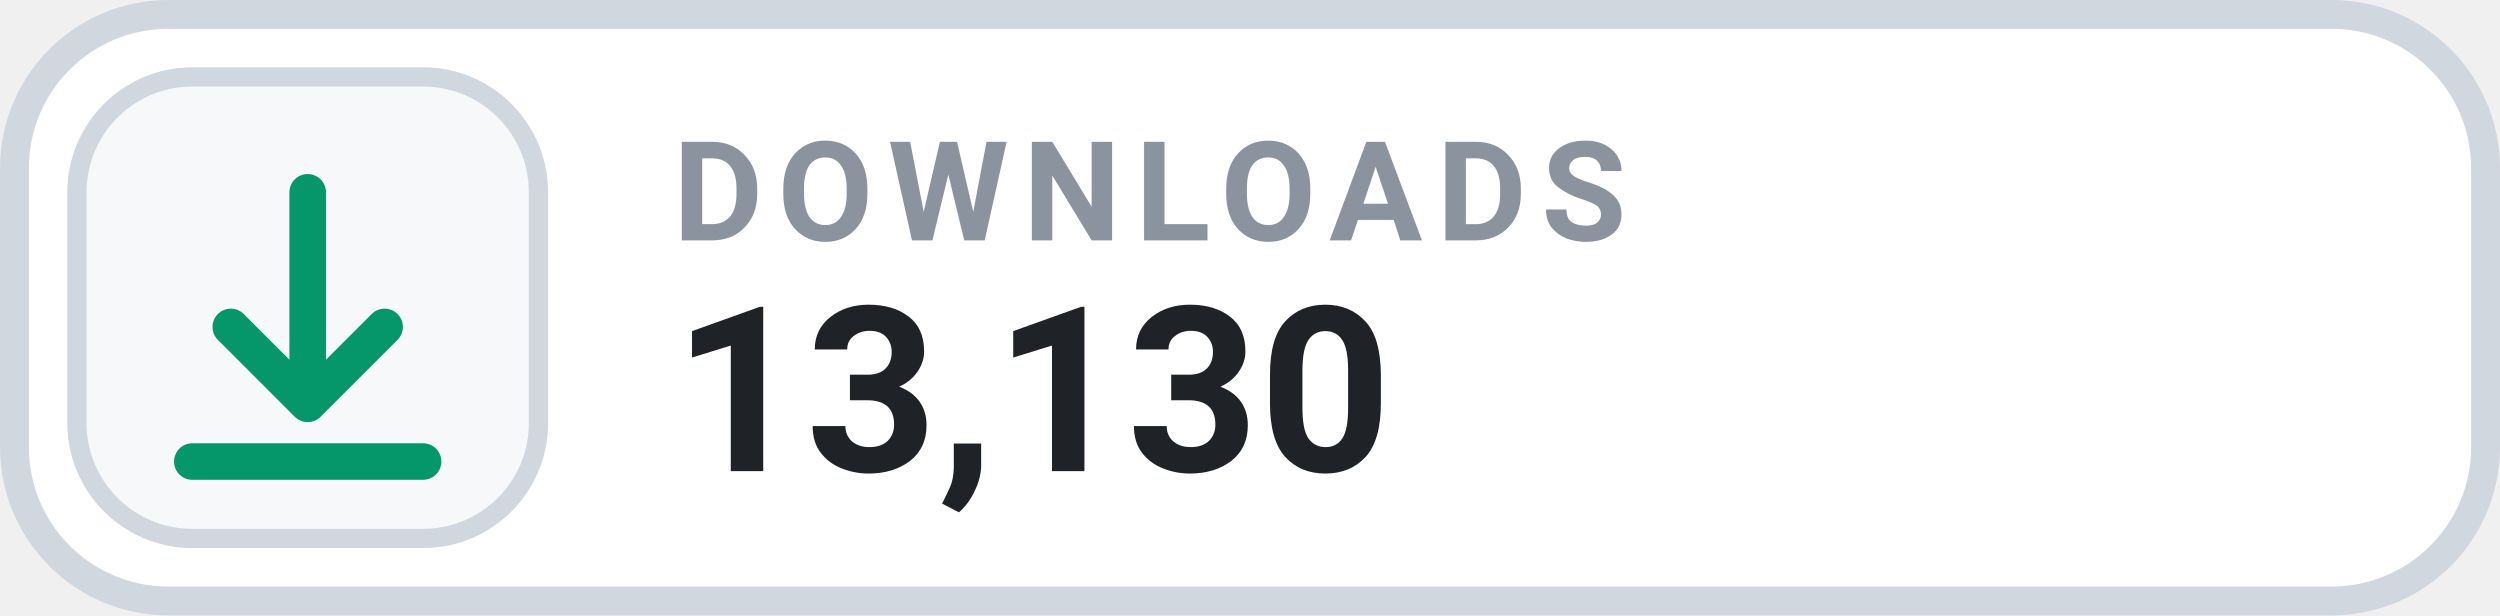
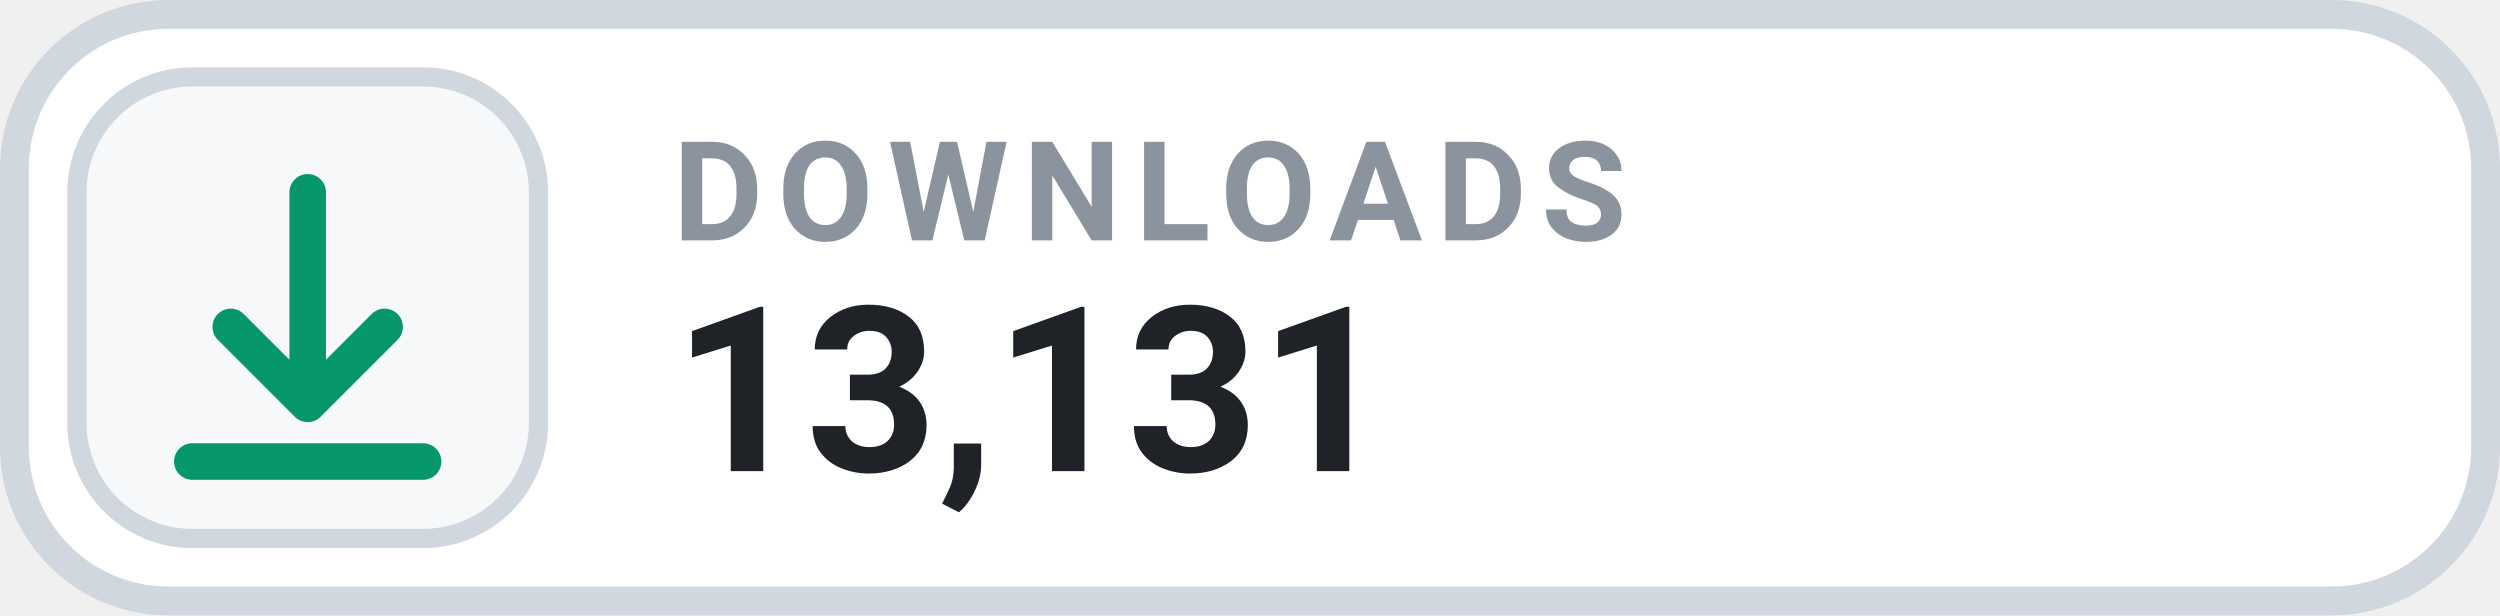
- <svg xmlns="http://www.w3.org/2000/svg" width="126" height="31.015" viewBox="0 0 130 32" role="img" aria-label="DOWNLOADS 13,130">
+ <svg xmlns="http://www.w3.org/2000/svg" width="126" height="31.015" viewBox="0 0 130 32" role="img" aria-label="DOWNLOADS 13,131">
  <rect x=".75" y=".75" width="128.5" height="30.5" rx="8" fill="#FFFFFF" stroke="#D0D7DE" stroke-width="1.5" />
  <rect x="4" y="4" width="24" height="24" rx="6" fill="#F6F8FA" stroke="#D0D7DE" stroke-width="1" />
  <g transform="translate(16 16)" style="color:#059669;">
    <path d="M0 -6 v11 m0 0 l4 -4 m-4 4 l-4 -4 M-6 8 h12" fill="none" stroke="currentColor" stroke-width="1.9" stroke-linecap="round" stroke-linejoin="round" />
  </g>
  <text x="35" y="12.5" fill="#8B949E" font-family="-apple-system,BlinkMacSystemFont,'Segoe UI',Roboto,Helvetica,Arial,sans-serif" font-size="7.2" font-weight="700" letter-spacing=".75">DOWNLOADS</text>
-   <text x="35" y="24.5" fill="#1F2328" font-family="-apple-system,BlinkMacSystemFont,'Segoe UI',Roboto,Helvetica,Arial,sans-serif" font-size="12" font-weight="700">13,130</text>
+   <text x="35" y="24.5" fill="#1F2328" font-family="-apple-system,BlinkMacSystemFont,'Segoe UI',Roboto,Helvetica,Arial,sans-serif" font-size="12" font-weight="700">13,131</text>
</svg>
